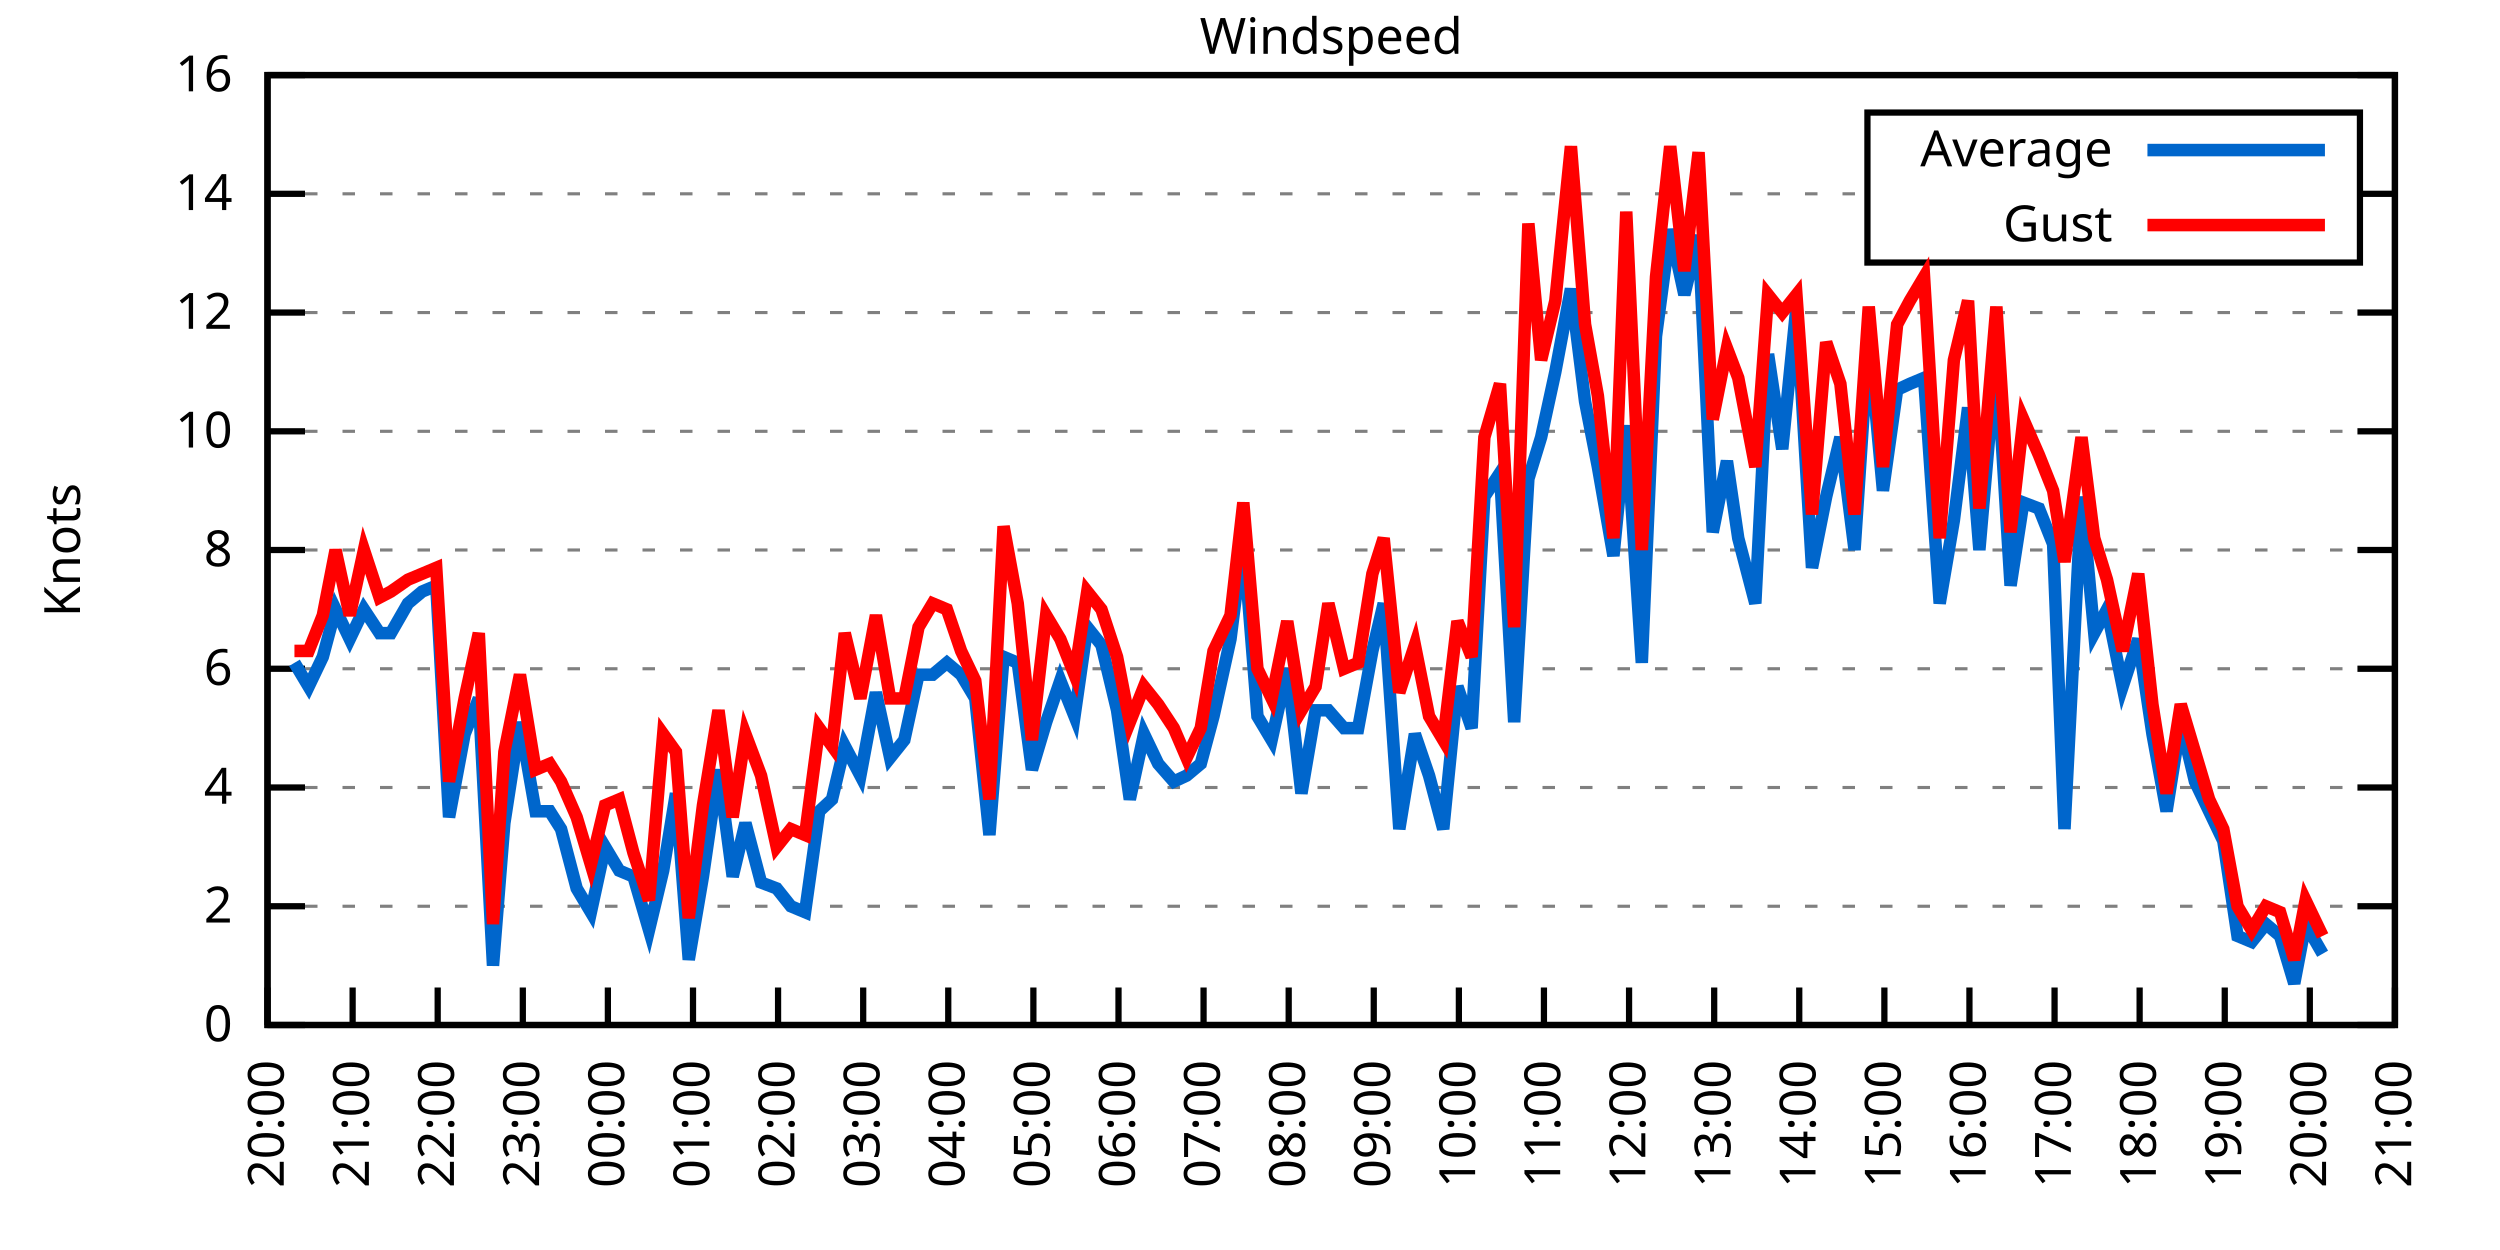
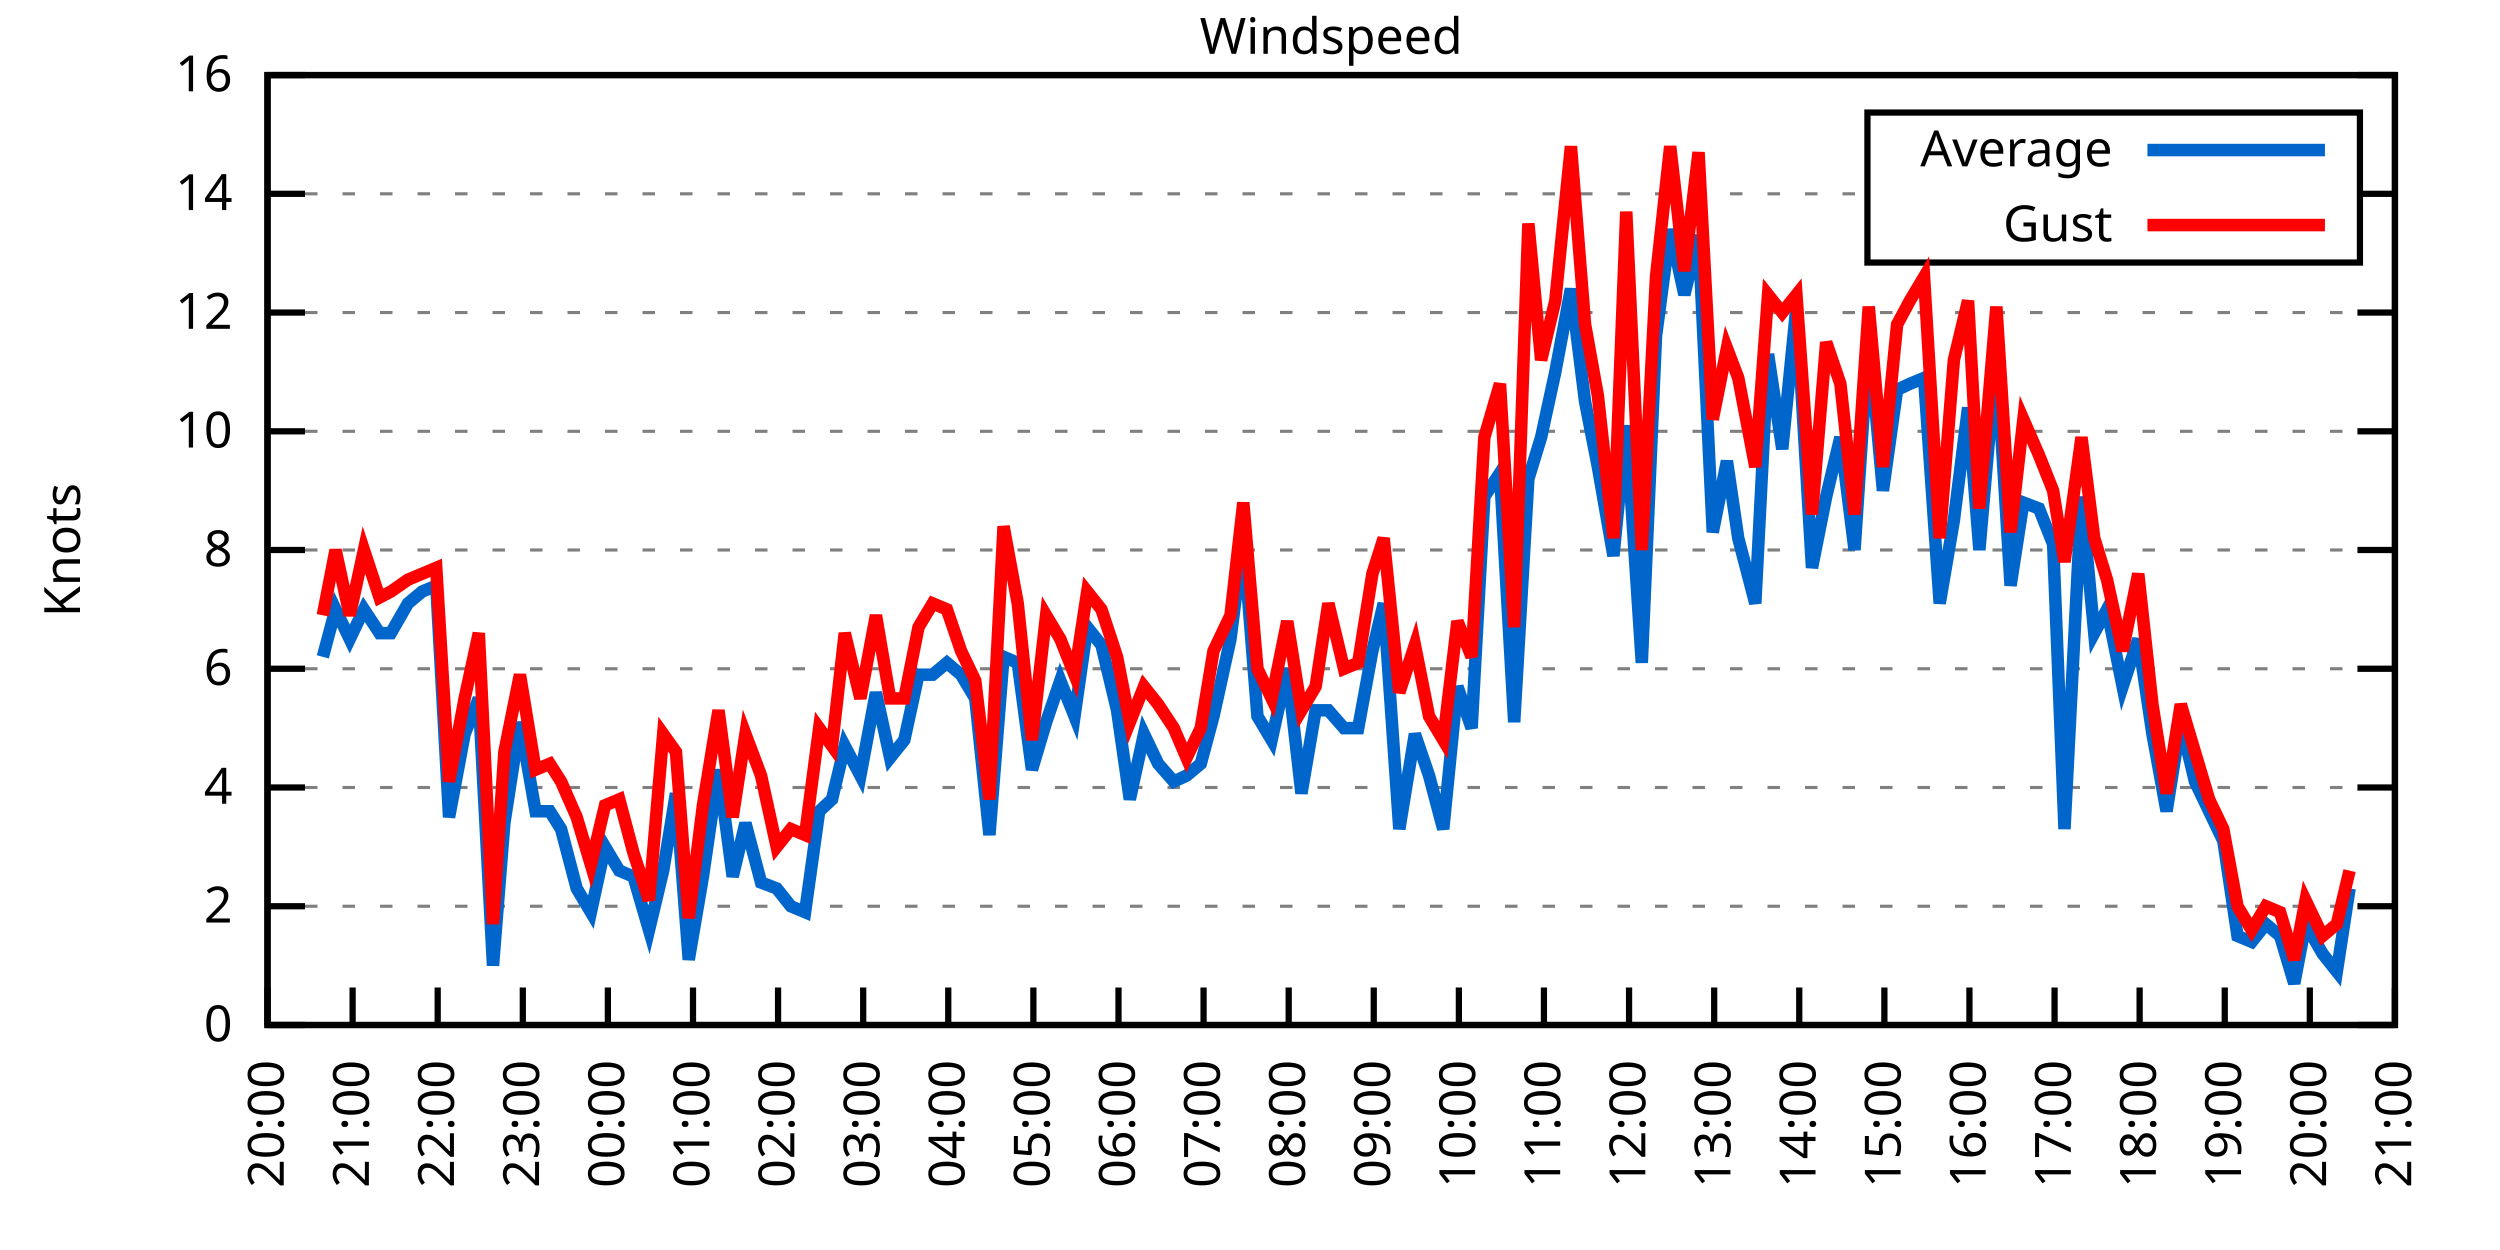
<svg xmlns="http://www.w3.org/2000/svg" xmlns:xlink="http://www.w3.org/1999/xlink" width="400" height="200" viewBox="0 0 400 200">
  <g id="gnuplot_canvas">
    <rect x="0" y="0" width="400" height="200" fill="none" />
    <defs>
      <circle id="gpDot" r="0.5" stroke-width="0.5" stroke="currentColor" />
      <path id="gpPt0" stroke-width="0.333" stroke="currentColor" d="M-1,0 h2 M0,-1 v2" />
      <path id="gpPt1" stroke-width="0.333" stroke="currentColor" d="M-1,-1 L1,1 M1,-1 L-1,1" />
      <path id="gpPt2" stroke-width="0.333" stroke="currentColor" d="M-1,0 L1,0 M0,-1 L0,1 M-1,-1 L1,1 M-1,1 L1,-1" />
      <rect id="gpPt3" stroke-width="0.333" stroke="currentColor" x="-1" y="-1" width="2" height="2" />
      <rect id="gpPt4" stroke-width="0.333" stroke="currentColor" fill="currentColor" x="-1" y="-1" width="2" height="2" />
      <circle id="gpPt5" stroke-width="0.333" stroke="currentColor" cx="0" cy="0" r="1" />
      <use xlink:href="#gpPt5" id="gpPt6" fill="currentColor" stroke="none" />
      <path id="gpPt7" stroke-width="0.333" stroke="currentColor" d="M0,-1.33 L-1.33,0.67 L1.33,0.67 z" />
      <use xlink:href="#gpPt7" id="gpPt8" fill="currentColor" stroke="none" />
      <use xlink:href="#gpPt7" id="gpPt9" stroke="currentColor" transform="rotate(180)" />
      <use xlink:href="#gpPt9" id="gpPt10" fill="currentColor" stroke="none" />
      <use xlink:href="#gpPt3" id="gpPt11" stroke="currentColor" transform="rotate(45)" />
      <use xlink:href="#gpPt11" id="gpPt12" fill="currentColor" stroke="none" />
      <path id="gpPt13" stroke-width="0.333" stroke="currentColor" d="M0,1.330 L1.265,0.411 L0.782,-1.067 L-0.782,-1.076 L-1.265,0.411 z" />
      <use xlink:href="#gpPt13" id="gpPt14" fill="currentColor" stroke="none" />
      <filter id="textbox" filterUnits="objectBoundingBox" x="0" y="0" height="1" width="1">
        <feFlood flood-color="white" flood-opacity="1" result="bgnd" />
        <feComposite in="SourceGraphic" in2="bgnd" operator="atop" />
      </filter>
      <filter id="greybox" filterUnits="objectBoundingBox" x="0" y="0" height="1" width="1">
        <feFlood flood-color="lightgrey" flood-opacity="1" result="grey" />
        <feComposite in="SourceGraphic" in2="grey" operator="atop" />
      </filter>
    </defs>
    <g fill="none" color="white" stroke="currentColor" stroke-width="1.00" stroke-linecap="butt" stroke-linejoin="miter">
</g>
    <g fill="none" color="black" stroke="currentColor" stroke-width="1.00" stroke-linecap="butt" stroke-linejoin="miter">
      <g stroke="none" shape-rendering="crispEdges">
        <polygon fill="rgb(255, 255, 255)" points="42.80,164.00 383.18,164.00 383.18,12.02 42.80,12.02 " />
      </g>
    </g>
    <g fill="none" color="black" stroke="currentColor" stroke-width="1.00" stroke-linecap="butt" stroke-linejoin="miter">
</g>
    <g fill="none" color="black" stroke="black" stroke-width="0.50" stroke-linecap="butt" stroke-linejoin="miter">
</g>
    <g fill="none" color="gray" stroke="currentColor" stroke-width="0.50" stroke-linecap="butt" stroke-linejoin="miter">
      <path stroke="gray" stroke-dasharray="2,4" class="gridline" d="M42.80,164.00 L383.19,164.00  " />
    </g>
    <g fill="none" color="gray" stroke="gray" stroke-width="1.00" stroke-linecap="butt" stroke-linejoin="miter">
</g>
    <g fill="none" color="black" stroke="currentColor" stroke-width="1.00" stroke-linecap="butt" stroke-linejoin="miter">
      <path stroke="black" d="M42.80,164.00 L48.80,164.00 M383.19,164.00 L377.19,164.00  " />
      <g transform="translate(37.20,166.60)" stroke="none" fill="black" font-family="Sans" font-size="8.00" text-anchor="end">
        <text>
          <tspan font-family="Sans"> 0</tspan>
        </text>
      </g>
    </g>
    <g fill="none" color="black" stroke="currentColor" stroke-width="1.00" stroke-linecap="butt" stroke-linejoin="miter">
</g>
    <g fill="none" color="black" stroke="black" stroke-width="0.50" stroke-linecap="butt" stroke-linejoin="miter">
</g>
    <g fill="none" color="gray" stroke="currentColor" stroke-width="0.50" stroke-linecap="butt" stroke-linejoin="miter">
      <path stroke="gray" stroke-dasharray="2,4" class="gridline" d="M42.80,145.00 L383.19,145.00  " />
    </g>
    <g fill="none" color="gray" stroke="gray" stroke-width="1.00" stroke-linecap="butt" stroke-linejoin="miter">
</g>
    <g fill="none" color="black" stroke="currentColor" stroke-width="1.00" stroke-linecap="butt" stroke-linejoin="miter">
      <path stroke="black" d="M42.80,145.00 L48.80,145.00 M383.19,145.00 L377.19,145.00  " />
      <g transform="translate(37.20,147.60)" stroke="none" fill="black" font-family="Sans" font-size="8.00" text-anchor="end">
        <text>
          <tspan font-family="Sans"> 2</tspan>
        </text>
      </g>
    </g>
    <g fill="none" color="black" stroke="currentColor" stroke-width="1.00" stroke-linecap="butt" stroke-linejoin="miter">
</g>
    <g fill="none" color="black" stroke="black" stroke-width="0.50" stroke-linecap="butt" stroke-linejoin="miter">
</g>
    <g fill="none" color="gray" stroke="currentColor" stroke-width="0.50" stroke-linecap="butt" stroke-linejoin="miter">
      <path stroke="gray" stroke-dasharray="2,4" class="gridline" d="M42.80,126.00 L383.19,126.00  " />
    </g>
    <g fill="none" color="gray" stroke="gray" stroke-width="1.00" stroke-linecap="butt" stroke-linejoin="miter">
</g>
    <g fill="none" color="black" stroke="currentColor" stroke-width="1.00" stroke-linecap="butt" stroke-linejoin="miter">
      <path stroke="black" d="M42.80,126.00 L48.80,126.00 M383.19,126.00 L377.19,126.00  " />
      <g transform="translate(37.20,128.60)" stroke="none" fill="black" font-family="Sans" font-size="8.00" text-anchor="end">
        <text>
          <tspan font-family="Sans"> 4</tspan>
        </text>
      </g>
    </g>
    <g fill="none" color="black" stroke="currentColor" stroke-width="1.00" stroke-linecap="butt" stroke-linejoin="miter">
</g>
    <g fill="none" color="black" stroke="black" stroke-width="0.50" stroke-linecap="butt" stroke-linejoin="miter">
</g>
    <g fill="none" color="gray" stroke="currentColor" stroke-width="0.50" stroke-linecap="butt" stroke-linejoin="miter">
      <path stroke="gray" stroke-dasharray="2,4" class="gridline" d="M42.80,107.00 L383.19,107.00  " />
    </g>
    <g fill="none" color="gray" stroke="gray" stroke-width="1.00" stroke-linecap="butt" stroke-linejoin="miter">
</g>
    <g fill="none" color="black" stroke="currentColor" stroke-width="1.00" stroke-linecap="butt" stroke-linejoin="miter">
      <path stroke="black" d="M42.80,107.00 L48.80,107.00 M383.19,107.00 L377.19,107.00  " />
      <g transform="translate(37.20,109.60)" stroke="none" fill="black" font-family="Sans" font-size="8.00" text-anchor="end">
        <text>
          <tspan font-family="Sans"> 6</tspan>
        </text>
      </g>
    </g>
    <g fill="none" color="black" stroke="currentColor" stroke-width="1.00" stroke-linecap="butt" stroke-linejoin="miter">
</g>
    <g fill="none" color="black" stroke="black" stroke-width="0.50" stroke-linecap="butt" stroke-linejoin="miter">
</g>
    <g fill="none" color="gray" stroke="currentColor" stroke-width="0.50" stroke-linecap="butt" stroke-linejoin="miter">
      <path stroke="gray" stroke-dasharray="2,4" class="gridline" d="M42.80,88.00 L383.19,88.00  " />
    </g>
    <g fill="none" color="gray" stroke="gray" stroke-width="1.00" stroke-linecap="butt" stroke-linejoin="miter">
</g>
    <g fill="none" color="black" stroke="currentColor" stroke-width="1.00" stroke-linecap="butt" stroke-linejoin="miter">
      <path stroke="black" d="M42.80,88.00 L48.80,88.00 M383.19,88.00 L377.19,88.00  " />
      <g transform="translate(37.20,90.60)" stroke="none" fill="black" font-family="Sans" font-size="8.00" text-anchor="end">
        <text>
          <tspan font-family="Sans"> 8</tspan>
        </text>
      </g>
    </g>
    <g fill="none" color="black" stroke="currentColor" stroke-width="1.00" stroke-linecap="butt" stroke-linejoin="miter">
</g>
    <g fill="none" color="black" stroke="black" stroke-width="0.50" stroke-linecap="butt" stroke-linejoin="miter">
</g>
    <g fill="none" color="gray" stroke="currentColor" stroke-width="0.50" stroke-linecap="butt" stroke-linejoin="miter">
      <path stroke="gray" stroke-dasharray="2,4" class="gridline" d="M42.80,69.01 L383.19,69.01  " />
    </g>
    <g fill="none" color="gray" stroke="gray" stroke-width="1.00" stroke-linecap="butt" stroke-linejoin="miter">
</g>
    <g fill="none" color="black" stroke="currentColor" stroke-width="1.00" stroke-linecap="butt" stroke-linejoin="miter">
      <path stroke="black" d="M42.80,69.01 L48.80,69.01 M383.19,69.01 L377.19,69.01  " />
      <g transform="translate(37.20,71.61)" stroke="none" fill="black" font-family="Sans" font-size="8.00" text-anchor="end">
        <text>
          <tspan font-family="Sans"> 10</tspan>
        </text>
      </g>
    </g>
    <g fill="none" color="black" stroke="currentColor" stroke-width="1.00" stroke-linecap="butt" stroke-linejoin="miter">
</g>
    <g fill="none" color="black" stroke="black" stroke-width="0.50" stroke-linecap="butt" stroke-linejoin="miter">
</g>
    <g fill="none" color="gray" stroke="currentColor" stroke-width="0.50" stroke-linecap="butt" stroke-linejoin="miter">
      <path stroke="gray" stroke-dasharray="2,4" class="gridline" d="M42.80,50.01 L383.19,50.01  " />
    </g>
    <g fill="none" color="gray" stroke="gray" stroke-width="1.00" stroke-linecap="butt" stroke-linejoin="miter">
</g>
    <g fill="none" color="black" stroke="currentColor" stroke-width="1.00" stroke-linecap="butt" stroke-linejoin="miter">
      <path stroke="black" d="M42.80,50.01 L48.80,50.01 M383.19,50.01 L377.19,50.01  " />
      <g transform="translate(37.20,52.61)" stroke="none" fill="black" font-family="Sans" font-size="8.00" text-anchor="end">
        <text>
          <tspan font-family="Sans"> 12</tspan>
        </text>
      </g>
    </g>
    <g fill="none" color="black" stroke="currentColor" stroke-width="1.00" stroke-linecap="butt" stroke-linejoin="miter">
</g>
    <g fill="none" color="black" stroke="black" stroke-width="0.50" stroke-linecap="butt" stroke-linejoin="miter">
</g>
    <g fill="none" color="gray" stroke="currentColor" stroke-width="0.50" stroke-linecap="butt" stroke-linejoin="miter">
      <path stroke="gray" stroke-dasharray="2,4" class="gridline" d="M42.80,31.01 L298.79,31.01 M377.59,31.01 L383.19,31.01  " />
    </g>
    <g fill="none" color="gray" stroke="gray" stroke-width="1.00" stroke-linecap="butt" stroke-linejoin="miter">
</g>
    <g fill="none" color="black" stroke="currentColor" stroke-width="1.00" stroke-linecap="butt" stroke-linejoin="miter">
      <path stroke="black" d="M42.80,31.01 L48.80,31.01 M383.19,31.01 L377.19,31.01  " />
      <g transform="translate(37.20,33.61)" stroke="none" fill="black" font-family="Sans" font-size="8.00" text-anchor="end">
        <text>
          <tspan font-family="Sans"> 14</tspan>
        </text>
      </g>
    </g>
    <g fill="none" color="black" stroke="currentColor" stroke-width="1.00" stroke-linecap="butt" stroke-linejoin="miter">
</g>
    <g fill="none" color="black" stroke="black" stroke-width="0.50" stroke-linecap="butt" stroke-linejoin="miter">
</g>
    <g fill="none" color="gray" stroke="currentColor" stroke-width="0.50" stroke-linecap="butt" stroke-linejoin="miter">
      <path stroke="gray" stroke-dasharray="2,4" class="gridline" d="M42.80,12.01 L383.19,12.01  " />
    </g>
    <g fill="none" color="gray" stroke="gray" stroke-width="1.00" stroke-linecap="butt" stroke-linejoin="miter">
</g>
    <g fill="none" color="black" stroke="currentColor" stroke-width="1.00" stroke-linecap="butt" stroke-linejoin="miter">
      <path stroke="black" d="M42.80,12.01 L48.80,12.01 M383.19,12.01 L377.19,12.01  " />
      <g transform="translate(37.20,14.61)" stroke="none" fill="black" font-family="Sans" font-size="8.00" text-anchor="end">
        <text>
          <tspan font-family="Sans"> 16</tspan>
        </text>
      </g>
    </g>
    <g fill="none" color="black" stroke="currentColor" stroke-width="1.00" stroke-linecap="butt" stroke-linejoin="miter">
      <path stroke="black" d="M42.80,164.00 L42.80,158.00  " />
      <g transform="translate(45.40,169.60) rotate(270.00)" stroke="none" fill="black" font-family="Sans" font-size="8.00" text-anchor="end">
        <text>
          <tspan font-family="Sans">20:00</tspan>
        </text>
      </g>
    </g>
    <g fill="none" color="black" stroke="currentColor" stroke-width="1.00" stroke-linecap="butt" stroke-linejoin="miter">
      <path stroke="black" d="M56.42,164.00 L56.42,158.00  " />
      <g transform="translate(59.02,169.60) rotate(270.00)" stroke="none" fill="black" font-family="Sans" font-size="8.00" text-anchor="end">
        <text>
          <tspan font-family="Sans">21:00</tspan>
        </text>
      </g>
    </g>
    <g fill="none" color="black" stroke="currentColor" stroke-width="1.00" stroke-linecap="butt" stroke-linejoin="miter">
      <path stroke="black" d="M70.03,164.00 L70.03,158.00  " />
      <g transform="translate(72.63,169.60) rotate(270.00)" stroke="none" fill="black" font-family="Sans" font-size="8.00" text-anchor="end">
        <text>
          <tspan font-family="Sans">22:00</tspan>
        </text>
      </g>
    </g>
    <g fill="none" color="black" stroke="currentColor" stroke-width="1.00" stroke-linecap="butt" stroke-linejoin="miter">
      <path stroke="black" d="M83.65,164.00 L83.65,158.00  " />
      <g transform="translate(86.25,169.60) rotate(270.00)" stroke="none" fill="black" font-family="Sans" font-size="8.00" text-anchor="end">
        <text>
          <tspan font-family="Sans">23:00</tspan>
        </text>
      </g>
    </g>
    <g fill="none" color="black" stroke="currentColor" stroke-width="1.00" stroke-linecap="butt" stroke-linejoin="miter">
      <path stroke="black" d="M97.26,164.00 L97.26,158.00  " />
      <g transform="translate(99.86,169.60) rotate(270.00)" stroke="none" fill="black" font-family="Sans" font-size="8.00" text-anchor="end">
        <text>
          <tspan font-family="Sans">00:00</tspan>
        </text>
      </g>
    </g>
    <g fill="none" color="black" stroke="currentColor" stroke-width="1.00" stroke-linecap="butt" stroke-linejoin="miter">
      <path stroke="black" d="M110.88,164.00 L110.88,158.00  " />
      <g transform="translate(113.48,169.60) rotate(270.00)" stroke="none" fill="black" font-family="Sans" font-size="8.00" text-anchor="end">
        <text>
          <tspan font-family="Sans">01:00</tspan>
        </text>
      </g>
    </g>
    <g fill="none" color="black" stroke="currentColor" stroke-width="1.00" stroke-linecap="butt" stroke-linejoin="miter">
      <path stroke="black" d="M124.49,164.00 L124.49,158.00  " />
      <g transform="translate(127.09,169.60) rotate(270.00)" stroke="none" fill="black" font-family="Sans" font-size="8.00" text-anchor="end">
        <text>
          <tspan font-family="Sans">02:00</tspan>
        </text>
      </g>
    </g>
    <g fill="none" color="black" stroke="currentColor" stroke-width="1.00" stroke-linecap="butt" stroke-linejoin="miter">
      <path stroke="black" d="M138.11,164.00 L138.11,158.00  " />
      <g transform="translate(140.71,169.60) rotate(270.00)" stroke="none" fill="black" font-family="Sans" font-size="8.00" text-anchor="end">
        <text>
          <tspan font-family="Sans">03:00</tspan>
        </text>
      </g>
    </g>
    <g fill="none" color="black" stroke="currentColor" stroke-width="1.00" stroke-linecap="butt" stroke-linejoin="miter">
      <path stroke="black" d="M151.72,164.00 L151.72,158.00  " />
      <g transform="translate(154.32,169.60) rotate(270.00)" stroke="none" fill="black" font-family="Sans" font-size="8.00" text-anchor="end">
        <text>
          <tspan font-family="Sans">04:00</tspan>
        </text>
      </g>
    </g>
    <g fill="none" color="black" stroke="currentColor" stroke-width="1.00" stroke-linecap="butt" stroke-linejoin="miter">
      <path stroke="black" d="M165.34,164.00 L165.34,158.00  " />
      <g transform="translate(167.94,169.60) rotate(270.00)" stroke="none" fill="black" font-family="Sans" font-size="8.00" text-anchor="end">
        <text>
          <tspan font-family="Sans">05:00</tspan>
        </text>
      </g>
    </g>
    <g fill="none" color="black" stroke="currentColor" stroke-width="1.00" stroke-linecap="butt" stroke-linejoin="miter">
      <path stroke="black" d="M178.96,164.00 L178.96,158.00  " />
      <g transform="translate(181.56,169.60) rotate(270.00)" stroke="none" fill="black" font-family="Sans" font-size="8.00" text-anchor="end">
        <text>
          <tspan font-family="Sans">06:00</tspan>
        </text>
      </g>
    </g>
    <g fill="none" color="black" stroke="currentColor" stroke-width="1.00" stroke-linecap="butt" stroke-linejoin="miter">
      <path stroke="black" d="M192.57,164.00 L192.57,158.00  " />
      <g transform="translate(195.17,169.60) rotate(270.00)" stroke="none" fill="black" font-family="Sans" font-size="8.00" text-anchor="end">
        <text>
          <tspan font-family="Sans">07:00</tspan>
        </text>
      </g>
    </g>
    <g fill="none" color="black" stroke="currentColor" stroke-width="1.00" stroke-linecap="butt" stroke-linejoin="miter">
      <path stroke="black" d="M206.19,164.00 L206.19,158.00  " />
      <g transform="translate(208.79,169.60) rotate(270.00)" stroke="none" fill="black" font-family="Sans" font-size="8.00" text-anchor="end">
        <text>
          <tspan font-family="Sans">08:00</tspan>
        </text>
      </g>
    </g>
    <g fill="none" color="black" stroke="currentColor" stroke-width="1.00" stroke-linecap="butt" stroke-linejoin="miter">
      <path stroke="black" d="M219.80,164.00 L219.80,158.00  " />
      <g transform="translate(222.40,169.60) rotate(270.00)" stroke="none" fill="black" font-family="Sans" font-size="8.00" text-anchor="end">
        <text>
          <tspan font-family="Sans">09:00</tspan>
        </text>
      </g>
    </g>
    <g fill="none" color="black" stroke="currentColor" stroke-width="1.00" stroke-linecap="butt" stroke-linejoin="miter">
      <path stroke="black" d="M233.42,164.00 L233.42,158.00  " />
      <g transform="translate(236.02,169.60) rotate(270.00)" stroke="none" fill="black" font-family="Sans" font-size="8.00" text-anchor="end">
        <text>
          <tspan font-family="Sans">10:00</tspan>
        </text>
      </g>
    </g>
    <g fill="none" color="black" stroke="currentColor" stroke-width="1.00" stroke-linecap="butt" stroke-linejoin="miter">
      <path stroke="black" d="M247.03,164.00 L247.03,158.00  " />
      <g transform="translate(249.63,169.60) rotate(270.00)" stroke="none" fill="black" font-family="Sans" font-size="8.00" text-anchor="end">
        <text>
          <tspan font-family="Sans">11:00</tspan>
        </text>
      </g>
    </g>
    <g fill="none" color="black" stroke="currentColor" stroke-width="1.00" stroke-linecap="butt" stroke-linejoin="miter">
      <path stroke="black" d="M260.65,164.00 L260.65,158.00  " />
      <g transform="translate(263.25,169.60) rotate(270.00)" stroke="none" fill="black" font-family="Sans" font-size="8.00" text-anchor="end">
        <text>
          <tspan font-family="Sans">12:00</tspan>
        </text>
      </g>
    </g>
    <g fill="none" color="black" stroke="currentColor" stroke-width="1.00" stroke-linecap="butt" stroke-linejoin="miter">
      <path stroke="black" d="M274.27,164.00 L274.27,158.00  " />
      <g transform="translate(276.87,169.60) rotate(270.00)" stroke="none" fill="black" font-family="Sans" font-size="8.00" text-anchor="end">
        <text>
          <tspan font-family="Sans">13:00</tspan>
        </text>
      </g>
    </g>
    <g fill="none" color="black" stroke="currentColor" stroke-width="1.00" stroke-linecap="butt" stroke-linejoin="miter">
      <path stroke="black" d="M287.88,164.00 L287.88,158.00  " />
      <g transform="translate(290.48,169.60) rotate(270.00)" stroke="none" fill="black" font-family="Sans" font-size="8.00" text-anchor="end">
        <text>
          <tspan font-family="Sans">14:00</tspan>
        </text>
      </g>
    </g>
    <g fill="none" color="black" stroke="currentColor" stroke-width="1.00" stroke-linecap="butt" stroke-linejoin="miter">
      <path stroke="black" d="M301.50,164.00 L301.50,158.00  " />
      <g transform="translate(304.10,169.60) rotate(270.00)" stroke="none" fill="black" font-family="Sans" font-size="8.00" text-anchor="end">
        <text>
          <tspan font-family="Sans">15:00</tspan>
        </text>
      </g>
    </g>
    <g fill="none" color="black" stroke="currentColor" stroke-width="1.00" stroke-linecap="butt" stroke-linejoin="miter">
      <path stroke="black" d="M315.11,164.00 L315.11,158.00  " />
      <g transform="translate(317.71,169.60) rotate(270.00)" stroke="none" fill="black" font-family="Sans" font-size="8.00" text-anchor="end">
        <text>
          <tspan font-family="Sans">16:00</tspan>
        </text>
      </g>
    </g>
    <g fill="none" color="black" stroke="currentColor" stroke-width="1.00" stroke-linecap="butt" stroke-linejoin="miter">
      <path stroke="black" d="M328.73,164.00 L328.73,158.00  " />
      <g transform="translate(331.33,169.60) rotate(270.00)" stroke="none" fill="black" font-family="Sans" font-size="8.00" text-anchor="end">
        <text>
          <tspan font-family="Sans">17:00</tspan>
        </text>
      </g>
    </g>
    <g fill="none" color="black" stroke="currentColor" stroke-width="1.00" stroke-linecap="butt" stroke-linejoin="miter">
      <path stroke="black" d="M342.34,164.00 L342.34,158.00  " />
      <g transform="translate(344.94,169.60) rotate(270.00)" stroke="none" fill="black" font-family="Sans" font-size="8.00" text-anchor="end">
        <text>
          <tspan font-family="Sans">18:00</tspan>
        </text>
      </g>
    </g>
    <g fill="none" color="black" stroke="currentColor" stroke-width="1.00" stroke-linecap="butt" stroke-linejoin="miter">
      <path stroke="black" d="M355.96,164.00 L355.96,158.00  " />
      <g transform="translate(358.56,169.60) rotate(270.00)" stroke="none" fill="black" font-family="Sans" font-size="8.00" text-anchor="end">
        <text>
          <tspan font-family="Sans">19:00</tspan>
        </text>
      </g>
    </g>
    <g fill="none" color="black" stroke="currentColor" stroke-width="1.00" stroke-linecap="butt" stroke-linejoin="miter">
      <path stroke="black" d="M369.57,164.00 L369.57,158.00  " />
      <g transform="translate(372.17,169.60) rotate(270.00)" stroke="none" fill="black" font-family="Sans" font-size="8.00" text-anchor="end">
        <text>
          <tspan font-family="Sans">20:00</tspan>
        </text>
      </g>
    </g>
    <g fill="none" color="black" stroke="currentColor" stroke-width="1.00" stroke-linecap="butt" stroke-linejoin="miter">
      <path stroke="black" d="M383.19,164.00 L383.19,158.00  " />
      <g transform="translate(385.79,169.60) rotate(270.00)" stroke="none" fill="black" font-family="Sans" font-size="8.00" text-anchor="end">
        <text>
          <tspan font-family="Sans">21:00</tspan>
        </text>
      </g>
    </g>
    <g fill="none" color="black" stroke="currentColor" stroke-width="1.00" stroke-linecap="butt" stroke-linejoin="miter">
</g>
    <g fill="none" color="black" stroke="currentColor" stroke-width="1.00" stroke-linecap="butt" stroke-linejoin="miter">
      <path stroke="black" d="M42.80,12.01 L42.80,164.00 L383.19,164.00 L383.19,12.01 L42.80,12.01 Z  " />
    </g>
    <g fill="none" color="black" stroke="currentColor" stroke-width="1.00" stroke-linecap="butt" stroke-linejoin="miter">
</g>
    <g fill="none" color="black" stroke="currentColor" stroke-width="1.00" stroke-linecap="butt" stroke-linejoin="miter">
      <path stroke="black" d="M298.79,42.01 L298.79,18.01 L377.59,18.01 L377.59,42.01 L298.79,42.01 Z  " />
    </g>
    <g id="Windspeed_plot_1">
      <g fill="none" color="white" stroke="black" stroke-width="2.00" stroke-linecap="butt" stroke-linejoin="miter">
</g>
      <g fill="none" color="black" stroke="currentColor" stroke-width="2.00" stroke-linecap="butt" stroke-linejoin="miter">
        <g transform="translate(337.99,26.61)" stroke="none" fill="black" font-family="Sans" font-size="8.00" text-anchor="end">
          <text>
            <tspan font-family="Sans">Average</tspan>
          </text>
        </g>
      </g>
      <g fill="none" color="black" stroke="currentColor" stroke-width="2.00" stroke-linecap="butt" stroke-linejoin="miter">
-         <path stroke="rgb(  0, 102, 204)" d="M343.59,24.01 L371.99,24.01 M47.11,106.05 L49.38,109.85 L51.65,105.10 L53.69,97.50 L55.96,102.25 L58.23,97.50   L60.73,101.30 L62.54,101.30 L65.27,96.55 L67.54,94.65 L69.80,93.70 L71.85,130.75 L74.34,117.45 L76.61,111.75   L78.88,154.50 L80.70,131.70 L83.19,115.55 L85.69,129.80 L87.96,129.80 L89.77,132.65 L92.27,142.15 L94.54,145.95   L96.81,135.50 L99.08,139.30 L101.35,140.25 L103.84,148.80 L106.11,139.30 L108.15,126.95 L110.20,153.55 L112.47,140.25   L114.96,123.15 L117.23,140.25 L119.27,131.70 L121.77,141.20 L124.27,142.15 L126.54,145.00 L128.81,145.95 L131.07,129.80   L133.12,127.90 L135.16,119.35 L137.66,124.10 L140.15,110.80 L142.42,121.25 L144.69,118.40 L146.96,107.95 L149.23,107.95   L151.50,106.05 L153.77,107.95 L156.04,111.75 L158.31,133.60 L160.57,105.10 L162.84,106.05 L165.11,123.15 L167.38,115.55   L169.65,108.90 L171.92,114.60 L173.96,100.35 L176.23,103.20 L178.73,113.65 L180.77,127.90 L183.04,117.45 L185.31,122.20   L187.81,125.05 L189.85,124.10 L192.12,122.20 L194.16,114.60 L196.88,102.25 L198.93,86.11 L201.19,114.60 L203.46,118.40   L205.96,107.00 L208.23,126.95 L210.50,113.65 L212.54,113.65 L215.04,116.50 L217.31,116.50 L219.58,104.15 L221.39,96.55   L223.89,132.65 L226.38,117.45 L228.65,124.10 L230.92,132.65 L233.19,109.85 L235.46,116.50 L237.50,79.46 L240.00,75.66   L242.27,115.55 L244.54,76.61 L246.58,69.96 L248.85,59.51 L251.35,46.21 L253.61,64.26 L255.66,74.71 L258.15,88.95   L260.20,68.06 L262.69,106.05 L264.96,53.81 L267.23,36.71 L269.50,47.16 L271.77,37.66 L274.04,85.16 L276.31,73.76   L278.12,86.11 L280.85,96.55 L282.89,56.66 L285.16,71.86 L287.43,49.06 L289.92,90.85 L292.19,79.46 L294.46,69.96   L296.73,88.00 L299.00,53.81 L301.27,78.51 L303.54,62.36 L305.58,61.41 L307.85,60.46 L310.35,96.55 L312.62,83.26   L314.89,65.21 L316.70,88.00 L319.42,56.66 L321.69,93.70 L323.74,80.41 L326.23,81.36 L328.50,87.06 L330.32,132.65   L333.04,79.46 L335.08,101.30 L337.12,97.50 L339.62,109.85 L342.12,102.25 L344.39,117.45 L346.65,129.80 L348.92,115.55   L351.19,125.05 L353.46,129.80 L355.73,134.55 L358.00,149.75 L360.27,150.70 L362.54,147.85 L364.81,149.75 L367.08,157.35   L368.89,147.85 L371.62,152.60  " />
+         <path stroke="rgb(  0, 102, 204)" d="M343.59,24.01 L371.99,24.01 M51.65,105.10 L53.69,97.50 L55.96,102.25 L58.23,97.50 L60.73,101.30 L62.54,101.30   L65.27,96.55 L67.54,94.65 L69.80,93.70 L71.85,130.75 L74.34,117.45 L76.61,111.75 L78.88,154.50 L80.70,131.70   L83.19,115.55 L85.69,129.80 L87.96,129.80 L89.77,132.65 L92.27,142.15 L94.54,145.95 L96.81,135.50 L99.08,139.30   L101.35,140.25 L103.84,148.80 L106.11,139.30 L108.15,126.95 L110.20,153.55 L112.47,140.25 L114.96,123.15 L117.23,140.25   L119.27,131.70 L121.77,141.20 L124.27,142.15 L126.54,145.00 L128.81,145.95 L131.07,129.80 L133.12,127.90 L135.16,119.35   L137.66,124.10 L140.15,110.80 L142.42,121.25 L144.69,118.40 L146.96,107.95 L149.23,107.95 L151.50,106.05 L153.77,107.95   L156.04,111.75 L158.31,133.60 L160.57,105.10 L162.84,106.05 L165.11,123.15 L167.38,115.55 L169.65,108.90 L171.92,114.60   L173.96,100.35 L176.23,103.20 L178.73,113.65 L180.77,127.90 L183.04,117.45 L185.31,122.20 L187.81,125.05 L189.85,124.10   L192.12,122.20 L194.16,114.60 L196.88,102.25 L198.93,86.11 L201.19,114.60 L203.46,118.40 L205.96,107.00 L208.23,126.95   L210.50,113.65 L212.54,113.65 L215.04,116.50 L217.31,116.50 L219.58,104.15 L221.39,96.55 L223.89,132.65 L226.38,117.45   L228.65,124.10 L230.92,132.65 L233.19,109.85 L235.46,116.50 L237.50,79.46 L240.00,75.66 L242.27,115.55 L244.54,76.61   L246.58,69.96 L248.85,59.51 L251.35,46.21 L253.61,64.26 L255.66,74.71 L258.15,88.95 L260.20,68.06 L262.69,106.05   L264.96,53.81 L267.23,36.71 L269.50,47.16 L271.77,37.66 L274.04,85.16 L276.31,73.76 L278.12,86.11 L280.85,96.55   L282.89,56.66 L285.16,71.86 L287.43,49.06 L289.92,90.85 L292.19,79.46 L294.46,69.96 L296.73,88.00 L299.00,53.81   L301.27,78.51 L303.54,62.36 L305.58,61.41 L307.85,60.46 L310.35,96.55 L312.62,83.26 L314.89,65.21 L316.70,88.00   L319.42,56.66 L321.69,93.70 L323.74,80.41 L326.23,81.36 L328.50,87.06 L330.32,132.65 L333.04,79.46 L335.08,101.30   L337.12,97.50 L339.62,109.85 L342.12,102.25 L344.39,117.45 L346.65,129.80 L348.92,115.55 L351.19,125.05 L353.46,129.80   L355.73,134.55 L358.00,149.75 L360.27,150.70 L362.54,147.85 L364.81,149.75 L367.08,157.35 L368.89,147.85 L371.62,152.60   L373.89,155.45 L375.93,142.15  " />
      </g>
    </g>
    <g id="Windspeed_plot_2">
      <g fill="none" color="black" stroke="currentColor" stroke-width="2.00" stroke-linecap="butt" stroke-linejoin="miter">
        <g transform="translate(337.99,38.61)" stroke="none" fill="black" font-family="Sans" font-size="8.00" text-anchor="end">
          <text>
            <tspan font-family="Sans">Gust</tspan>
          </text>
        </g>
      </g>
      <g fill="none" color="black" stroke="currentColor" stroke-width="2.00" stroke-linecap="butt" stroke-linejoin="miter">
-         <path stroke="rgb(255,   0,   0)" d="M343.59,36.01 L371.99,36.01 M47.11,104.15 L49.38,104.15 L51.65,98.45 L53.69,88.00 L55.96,98.45 L58.23,88.00   L60.73,95.60 L62.54,94.65 L65.27,92.75 L67.54,91.80 L69.80,90.85 L71.85,125.05 L74.34,111.75 L76.61,101.30   L78.88,147.85 L80.70,120.30 L83.19,107.95 L85.69,123.15 L87.96,122.20 L89.77,125.05 L92.27,130.75 L94.54,138.35   L96.81,128.85 L99.08,127.90 L101.35,136.45 L103.84,144.05 L106.11,117.45 L108.15,120.30 L110.20,146.90 L112.47,128.85   L114.96,113.65 L117.23,130.75 L119.27,117.45 L121.77,124.10 L124.27,135.50 L126.54,132.65 L128.81,133.60 L131.07,116.50   L133.12,119.35 L135.16,101.30 L137.66,111.75 L140.15,98.45 L142.42,111.75 L144.69,111.75 L146.96,100.35 L149.23,96.55   L151.50,97.50 L153.77,104.15 L156.04,108.90 L158.31,127.90 L160.57,84.21 L162.84,96.55 L165.11,118.40 L167.38,98.45   L169.65,102.25 L171.92,107.95 L173.96,94.65 L176.23,97.50 L178.73,105.10 L180.77,115.55 L183.04,109.85 L185.31,112.70   L187.81,116.50 L189.85,121.25 L192.12,116.50 L194.16,104.15 L196.88,98.45 L198.93,80.41 L201.19,107.00 L203.46,111.75   L205.96,99.40 L208.23,113.65 L210.50,109.85 L212.54,96.55 L215.04,107.00 L217.31,106.05 L219.58,91.80 L221.39,86.11   L223.89,110.80 L226.38,103.20 L228.65,114.60 L230.92,118.40 L233.19,99.40 L235.46,105.10 L237.50,69.96 L240.00,61.41   L242.27,100.35 L244.54,35.76 L246.58,57.61 L248.85,48.11 L251.35,23.41 L253.61,51.91 L255.66,63.31 L258.15,86.11   L260.20,33.86 L262.69,88.00 L264.96,44.31 L267.23,23.41 L269.50,43.36 L271.77,24.36 L274.04,67.11 L276.31,55.71   L278.12,60.46 L280.85,74.71 L282.89,47.16 L285.16,50.01 L287.43,47.16 L289.92,82.31 L292.19,54.76 L294.46,61.41   L296.73,82.31 L299.00,49.06 L301.27,74.71 L303.54,51.91 L305.58,48.11 L307.85,44.31 L310.35,86.11 L312.62,57.61   L314.89,48.11 L316.70,81.36 L319.42,49.06 L321.69,85.16 L323.74,67.11 L326.23,72.81 L328.50,78.51 L330.32,89.90   L333.04,69.96 L335.08,86.11 L337.12,92.75 L339.62,104.15 L342.12,91.80 L344.39,112.70 L346.65,126.95 L348.92,112.70   L351.19,120.30 L353.46,127.90 L355.73,132.65 L358.00,145.00 L360.27,148.80 L362.54,145.00 L364.81,145.95 L367.08,153.55   L368.89,144.05 L371.62,149.75  " />
+         <path stroke="rgb(255,   0,   0)" d="M343.59,36.01 L371.99,36.01 M51.65,98.45 L53.69,88.00 L55.96,98.45 L58.23,88.00 L60.73,95.60 L62.54,94.65   L65.27,92.75 L67.54,91.80 L69.80,90.85 L71.85,125.05 L74.34,111.75 L76.61,101.30 L78.88,147.85 L80.70,120.30   L83.19,107.95 L85.69,123.15 L87.96,122.20 L89.77,125.05 L92.27,130.75 L94.54,138.35 L96.81,128.85 L99.08,127.90   L101.35,136.45 L103.84,144.05 L106.11,117.45 L108.15,120.30 L110.20,146.90 L112.47,128.85 L114.96,113.65 L117.23,130.75   L119.27,117.45 L121.77,124.10 L124.27,135.50 L126.54,132.65 L128.81,133.60 L131.07,116.50 L133.12,119.35 L135.16,101.30   L137.66,111.75 L140.15,98.45 L142.42,111.75 L144.69,111.75 L146.96,100.35 L149.23,96.55 L151.50,97.50 L153.77,104.15   L156.04,108.90 L158.31,127.90 L160.57,84.21 L162.84,96.55 L165.11,118.40 L167.38,98.45 L169.65,102.25 L171.92,107.95   L173.96,94.65 L176.23,97.50 L178.73,105.10 L180.77,115.55 L183.04,109.85 L185.31,112.70 L187.81,116.50 L189.85,121.25   L192.12,116.50 L194.16,104.15 L196.88,98.45 L198.93,80.41 L201.19,107.00 L203.46,111.75 L205.96,99.40 L208.23,113.65   L210.50,109.85 L212.54,96.55 L215.04,107.00 L217.31,106.05 L219.58,91.80 L221.39,86.11 L223.89,110.80 L226.38,103.20   L228.65,114.60 L230.92,118.40 L233.19,99.40 L235.46,105.10 L237.50,69.96 L240.00,61.41 L242.27,100.35 L244.54,35.76   L246.58,57.61 L248.85,48.11 L251.35,23.41 L253.61,51.91 L255.66,63.31 L258.15,86.11 L260.20,33.86 L262.69,88.00   L264.96,44.31 L267.23,23.41 L269.50,43.36 L271.77,24.36 L274.04,67.11 L276.31,55.71 L278.12,60.46 L280.85,74.71   L282.89,47.16 L285.16,50.01 L287.43,47.16 L289.92,82.31 L292.19,54.76 L294.46,61.41 L296.73,82.31 L299.00,49.06   L301.27,74.71 L303.54,51.91 L305.58,48.11 L307.85,44.31 L310.35,86.11 L312.62,57.61 L314.89,48.11 L316.70,81.36   L319.42,49.06 L321.69,85.16 L323.74,67.11 L326.23,72.81 L328.50,78.51 L330.32,89.90 L333.04,69.96 L335.08,86.11   L337.12,92.75 L339.62,104.15 L342.12,91.80 L344.39,112.70 L346.65,126.95 L348.92,112.70 L351.19,120.30 L353.46,127.90   L355.73,132.65 L358.00,145.00 L360.27,148.80 L362.54,145.00 L364.81,145.95 L367.08,153.55 L368.89,144.05 L371.62,149.75   L373.89,147.85 L375.93,139.30  " />
      </g>
    </g>
    <g fill="none" color="black" stroke="currentColor" stroke-width="2.00" stroke-linecap="butt" stroke-linejoin="miter">
</g>
    <g fill="none" color="black" stroke="black" stroke-width="1.00" stroke-linecap="butt" stroke-linejoin="miter">
</g>
    <g fill="none" color="black" stroke="currentColor" stroke-width="1.00" stroke-linecap="butt" stroke-linejoin="miter">
      <path stroke="black" d="M42.80,12.01 L42.80,164.00 L383.19,164.00 L383.19,12.01 L42.80,12.01 Z  " />
      <g transform="translate(12.80,88.01) rotate(270.00)" stroke="none" fill="black" font-family="Sans" font-size="8.00" text-anchor="middle">
        <text>
          <tspan font-family="Sans">Knots</tspan>
        </text>
      </g>
    </g>
    <g fill="none" color="black" stroke="currentColor" stroke-width="1.00" stroke-linecap="butt" stroke-linejoin="miter">
</g>
    <g fill="none" color="black" stroke="currentColor" stroke-width="1.00" stroke-linecap="butt" stroke-linejoin="miter">
      <g transform="translate(212.99,8.61)" stroke="none" fill="black" font-family="Sans" font-size="8.00" text-anchor="middle">
        <text>
          <tspan font-family="Sans">Windspeed</tspan>
        </text>
      </g>
    </g>
    <g fill="none" color="black" stroke="currentColor" stroke-width="1.00" stroke-linecap="butt" stroke-linejoin="miter">
</g>
  </g>
</svg>
